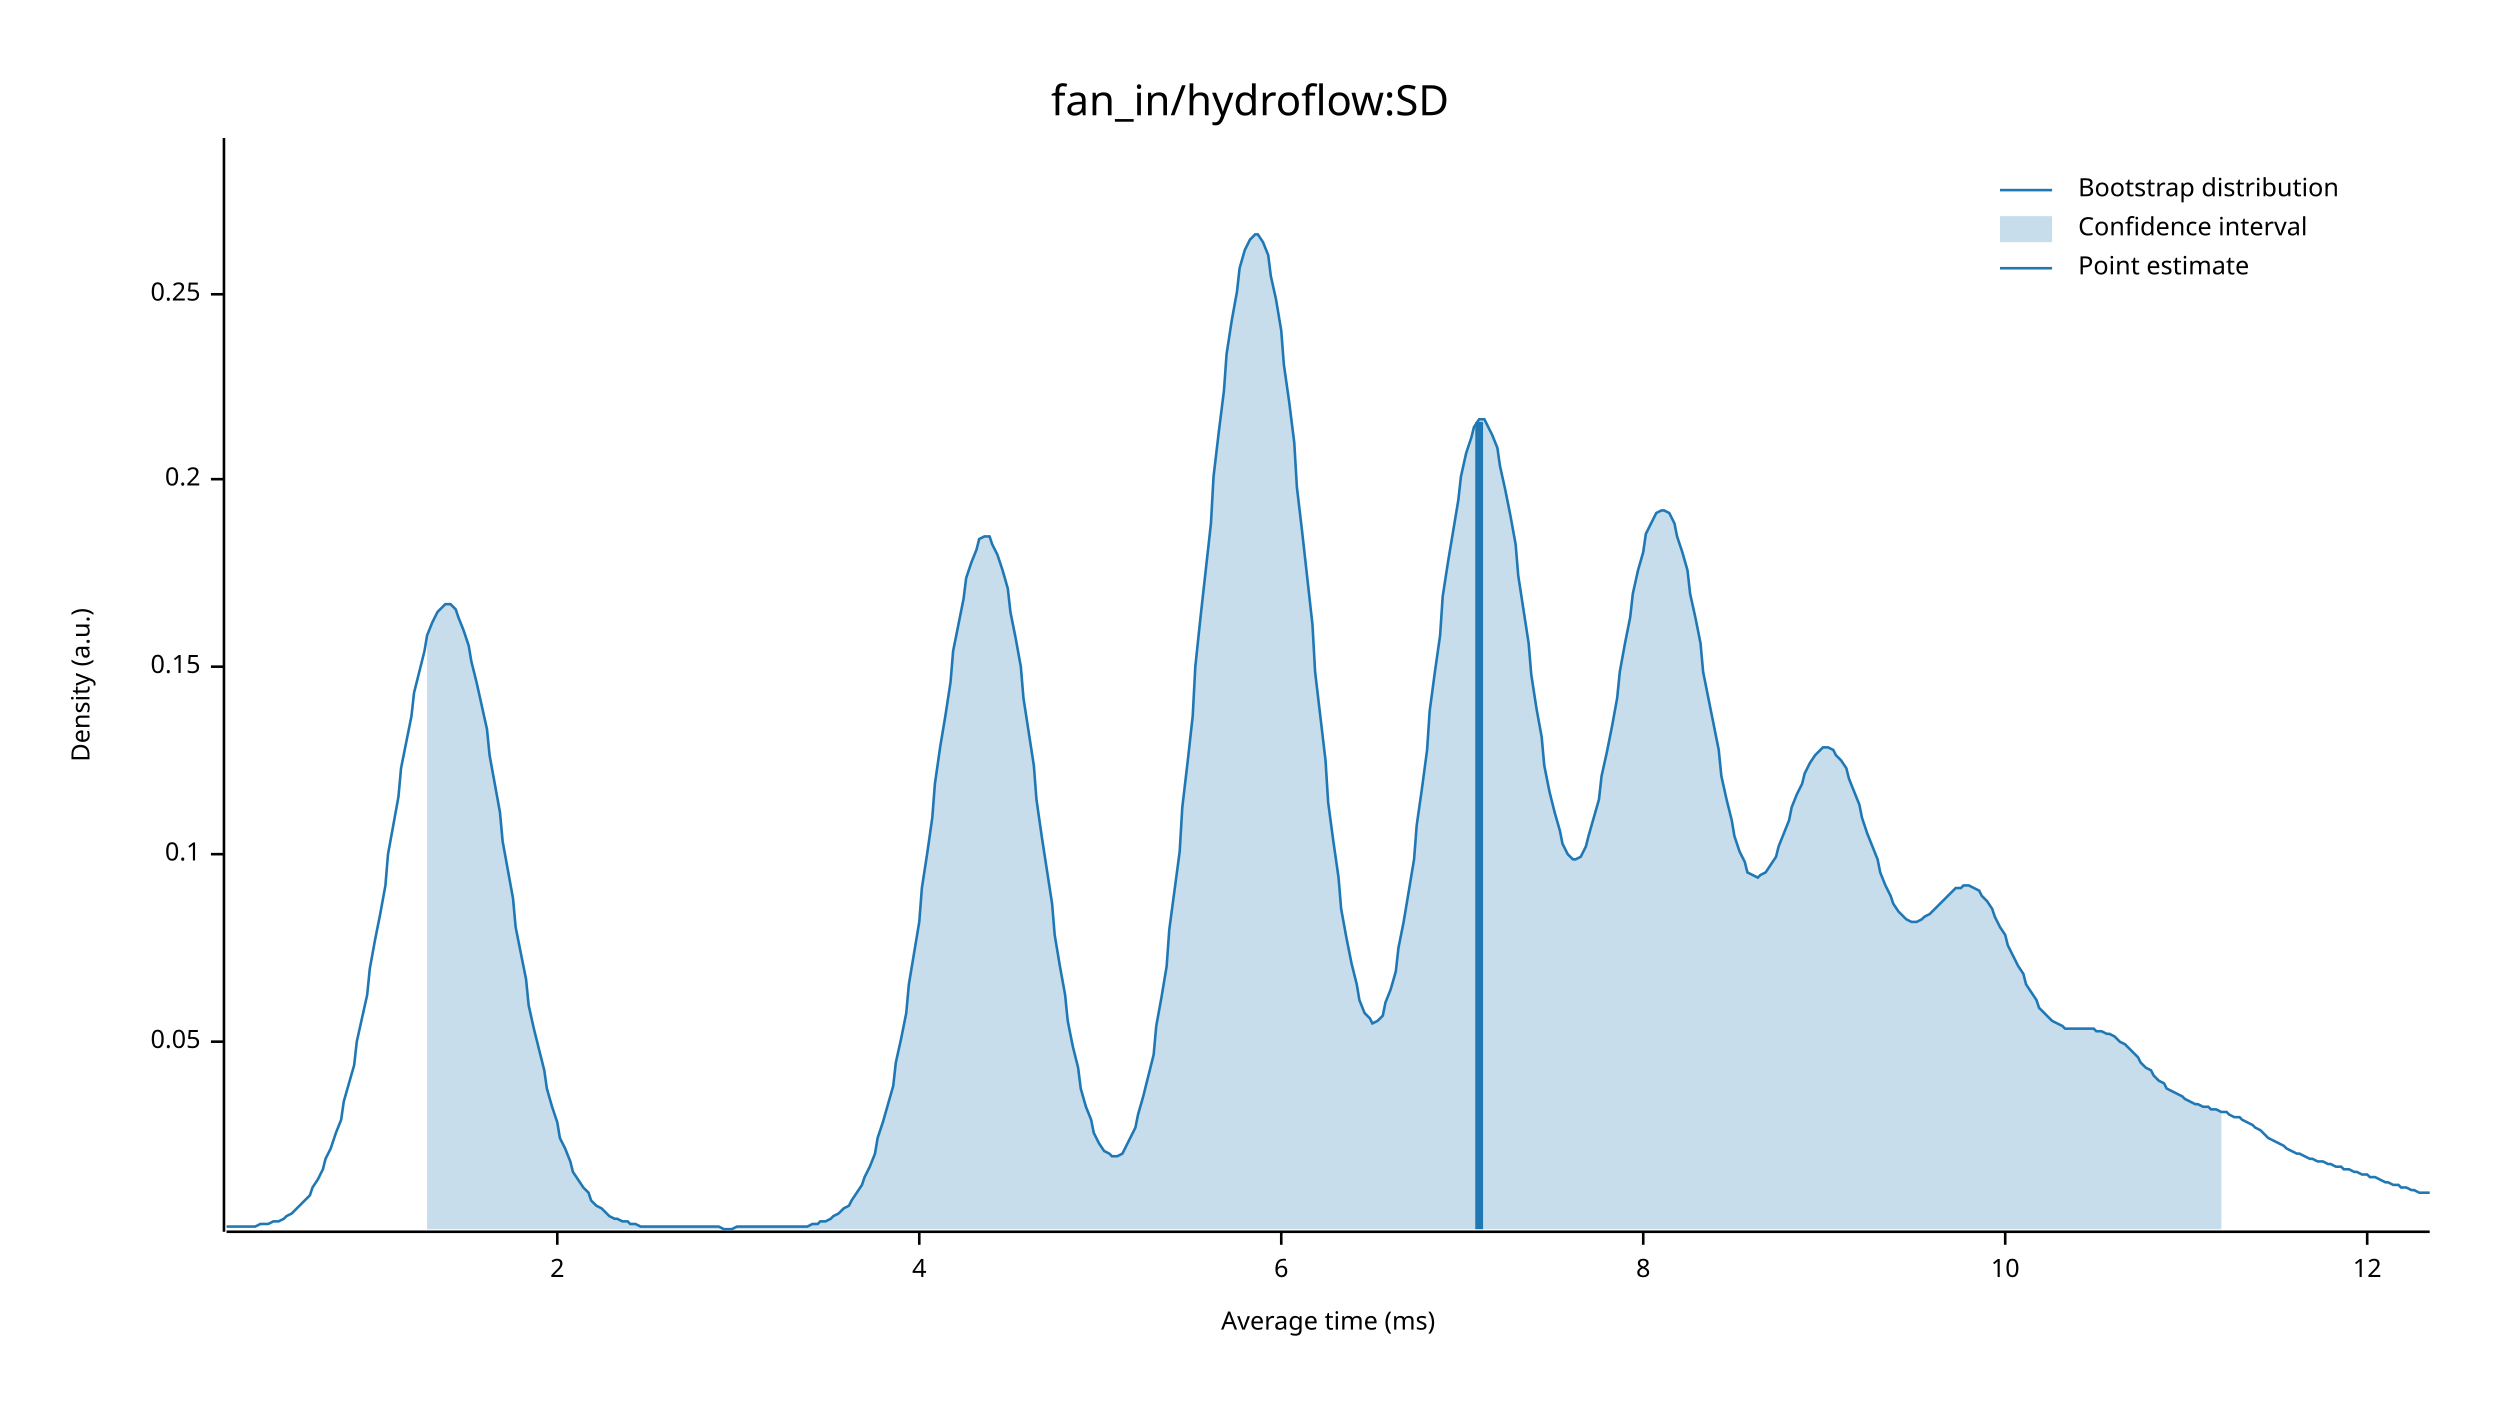
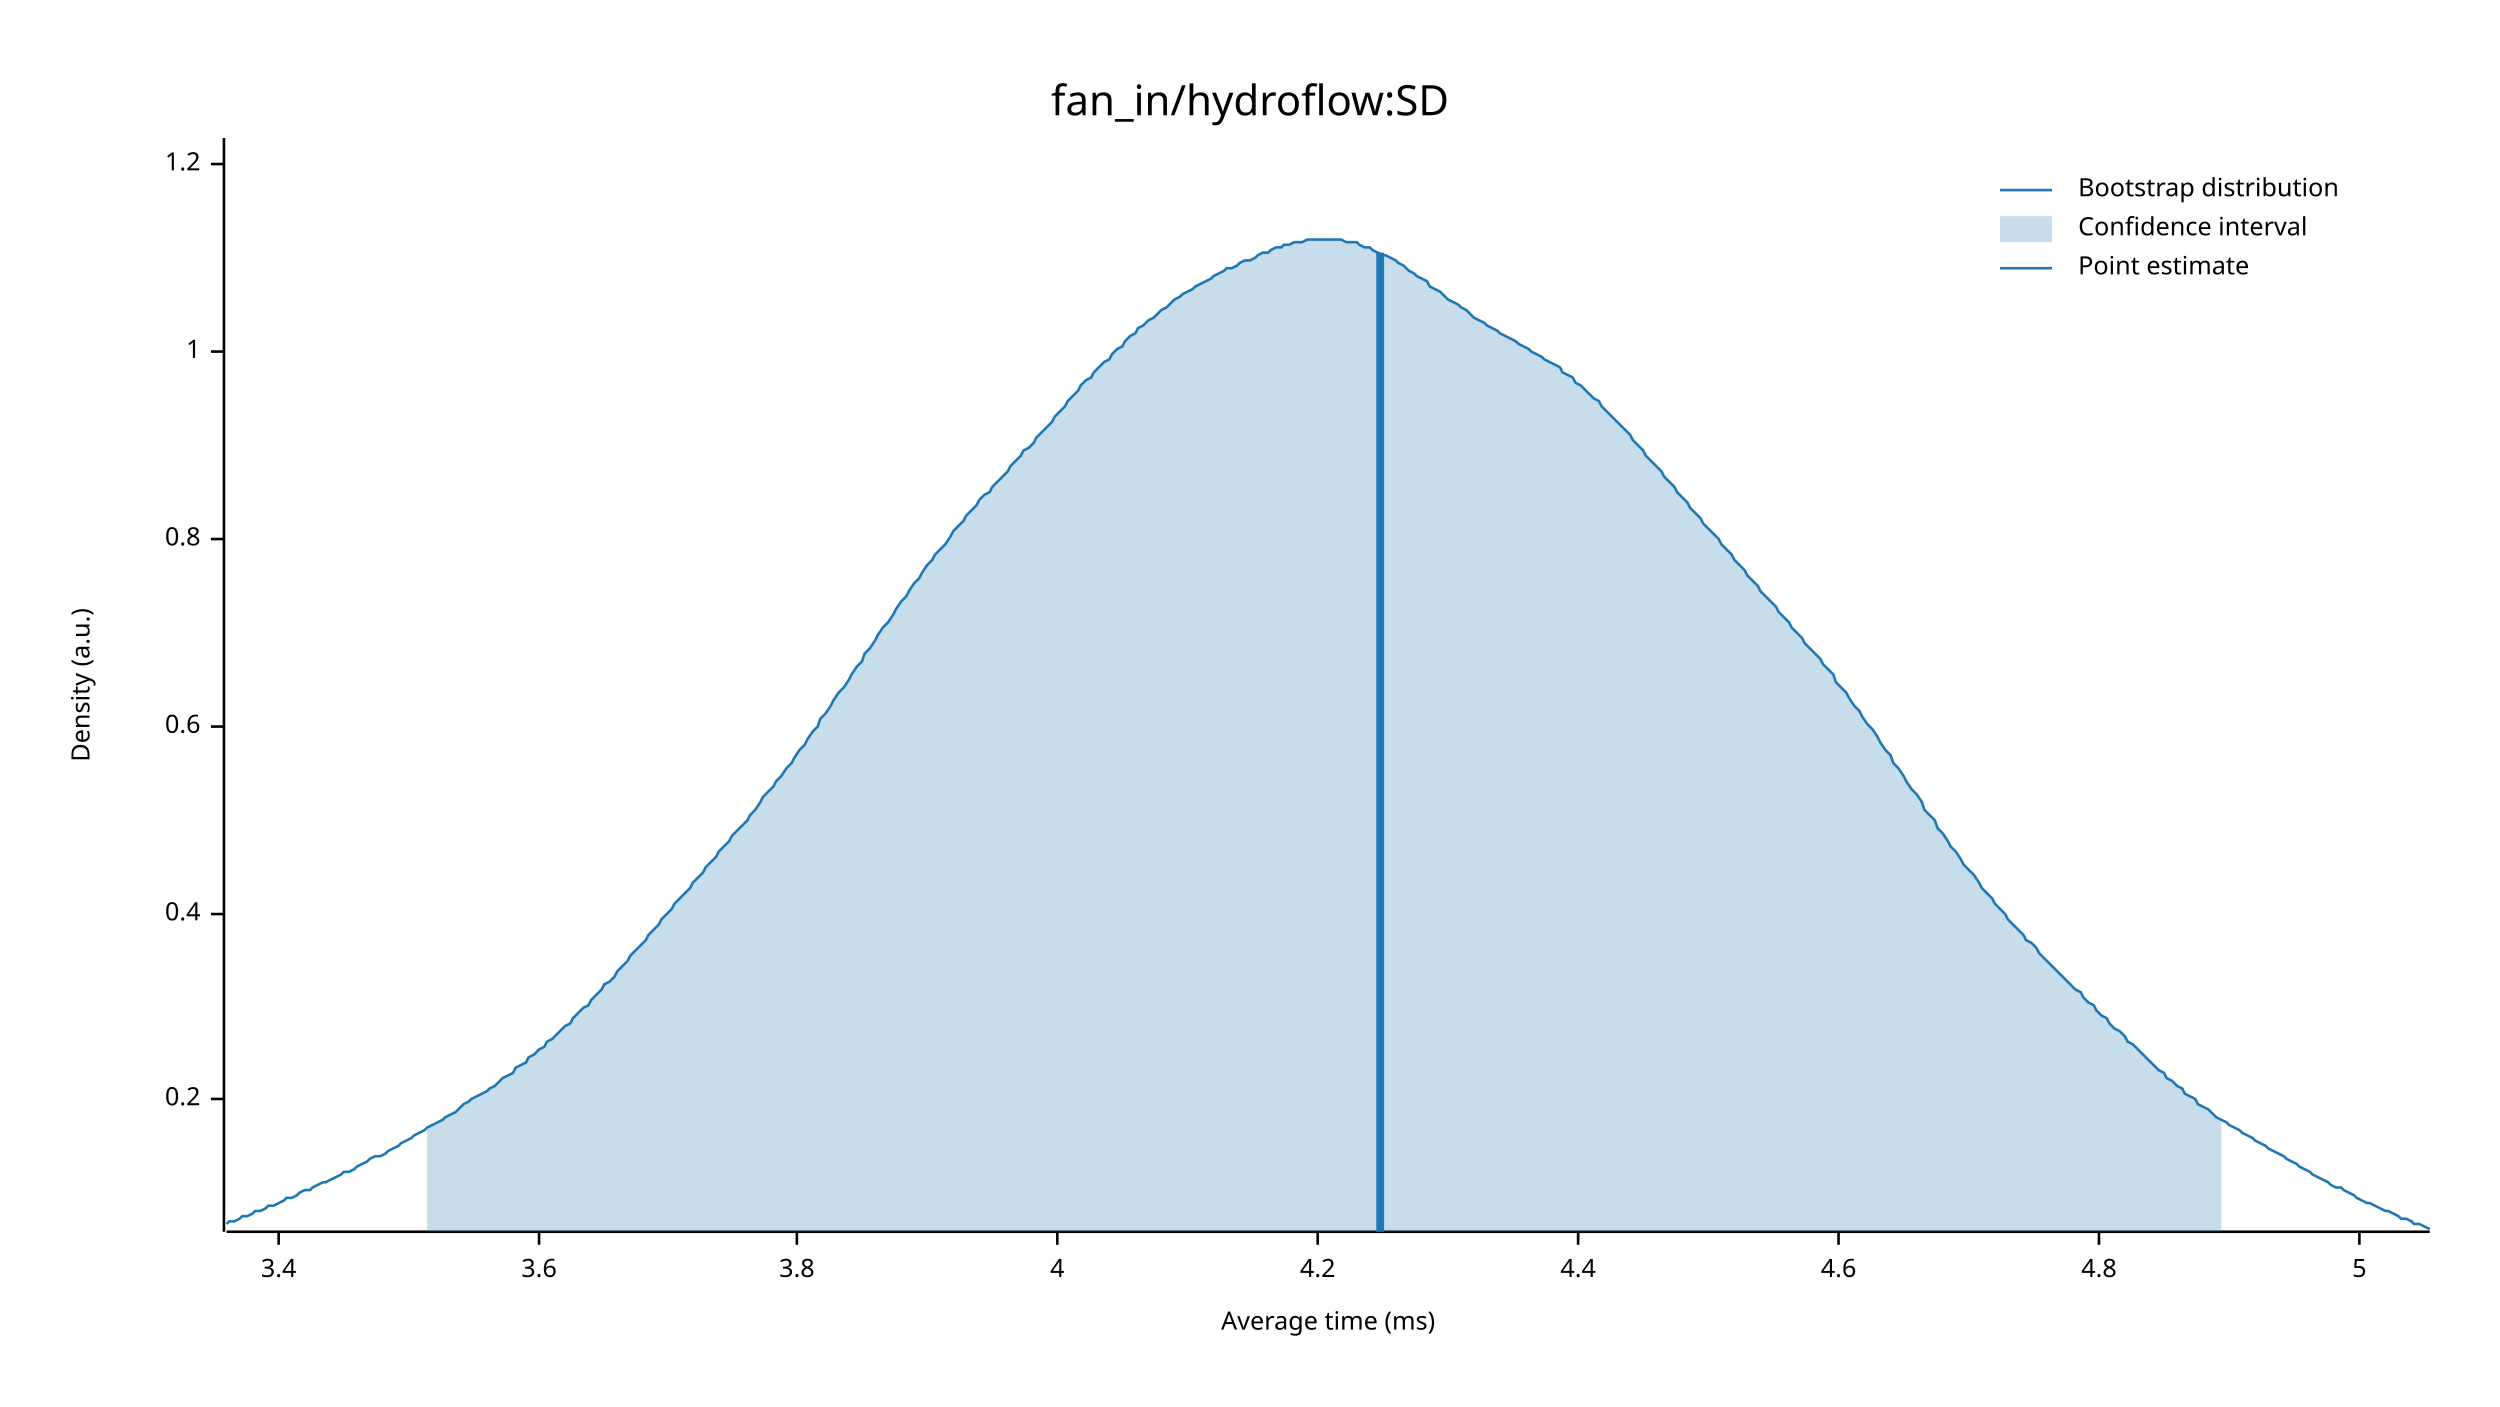
<svg xmlns="http://www.w3.org/2000/svg" width="960" height="540" viewBox="0 0 960 540">
  <text x="480" y="32" dy="0.76em" text-anchor="middle" font-family="sans-serif" font-size="16.129" opacity="1" fill="#000000">
fan_in/hydroflow:SD
</text>
  <text x="27" y="263" dy="0.76em" text-anchor="middle" font-family="sans-serif" font-size="9.677" opacity="1" fill="#000000" transform="rotate(270, 27, 263)">
Density (a.u.)
</text>
  <text x="510" y="513" dy="-0.5ex" text-anchor="middle" font-family="sans-serif" font-size="9.677" opacity="1" fill="#000000">
Average time (ms)
</text>
  <polyline fill="none" opacity="1" stroke="#000000" stroke-width="1" points="86,53 86,473 " />
-   <text x="77" y="400" dy="0.5ex" text-anchor="end" font-family="sans-serif" font-size="9.677" opacity="1" fill="#000000">
- 0.05
- </text>
-   <polyline fill="none" opacity="1" stroke="#000000" stroke-width="1" points="81,400 86,400 " />
-   <text x="77" y="328" dy="0.5ex" text-anchor="end" font-family="sans-serif" font-size="9.677" opacity="1" fill="#000000">
- 0.1
- </text>
-   <polyline fill="none" opacity="1" stroke="#000000" stroke-width="1" points="81,328 86,328 " />
-   <text x="77" y="256" dy="0.5ex" text-anchor="end" font-family="sans-serif" font-size="9.677" opacity="1" fill="#000000">
- 0.15
- </text>
-   <polyline fill="none" opacity="1" stroke="#000000" stroke-width="1" points="81,256 86,256 " />
-   <text x="77" y="184" dy="0.5ex" text-anchor="end" font-family="sans-serif" font-size="9.677" opacity="1" fill="#000000">
+   <text x="77" y="422" dy="0.5ex" text-anchor="end" font-family="sans-serif" font-size="9.677" opacity="1" fill="#000000">
0.2
</text>
-   <polyline fill="none" opacity="1" stroke="#000000" stroke-width="1" points="81,184 86,184 " />
-   <text x="77" y="113" dy="0.5ex" text-anchor="end" font-family="sans-serif" font-size="9.677" opacity="1" fill="#000000">
- 0.25
+   <polyline fill="none" opacity="1" stroke="#000000" stroke-width="1" points="81,422 86,422 " />
+   <text x="77" y="351" dy="0.5ex" text-anchor="end" font-family="sans-serif" font-size="9.677" opacity="1" fill="#000000">
+ 0.4
</text>
-   <polyline fill="none" opacity="1" stroke="#000000" stroke-width="1" points="81,113 86,113 " />
+   <polyline fill="none" opacity="1" stroke="#000000" stroke-width="1" points="81,351 86,351 " />
+   <text x="77" y="279" dy="0.5ex" text-anchor="end" font-family="sans-serif" font-size="9.677" opacity="1" fill="#000000">
+ 0.6
+ </text>
+   <polyline fill="none" opacity="1" stroke="#000000" stroke-width="1" points="81,279 86,279 " />
+   <text x="77" y="207" dy="0.5ex" text-anchor="end" font-family="sans-serif" font-size="9.677" opacity="1" fill="#000000">
+ 0.8
+ </text>
+   <polyline fill="none" opacity="1" stroke="#000000" stroke-width="1" points="81,207 86,207 " />
+   <text x="77" y="135" dy="0.5ex" text-anchor="end" font-family="sans-serif" font-size="9.677" opacity="1" fill="#000000">
+ 1
+ </text>
+   <polyline fill="none" opacity="1" stroke="#000000" stroke-width="1" points="81,135 86,135 " />
+   <text x="77" y="63" dy="0.5ex" text-anchor="end" font-family="sans-serif" font-size="9.677" opacity="1" fill="#000000">
+ 1.2
+ </text>
+   <polyline fill="none" opacity="1" stroke="#000000" stroke-width="1" points="81,63 86,63 " />
  <polyline fill="none" opacity="1" stroke="#000000" stroke-width="1" points="87,473 933,473 " />
-   <text x="214" y="483" dy="0.76em" text-anchor="middle" font-family="sans-serif" font-size="9.677" opacity="1" fill="#000000">
- 2
+   <text x="107" y="483" dy="0.76em" text-anchor="middle" font-family="sans-serif" font-size="9.677" opacity="1" fill="#000000">
+ 3.4
</text>
-   <polyline fill="none" opacity="1" stroke="#000000" stroke-width="1" points="214,473 214,478 " />
-   <text x="353" y="483" dy="0.76em" text-anchor="middle" font-family="sans-serif" font-size="9.677" opacity="1" fill="#000000">
+   <polyline fill="none" opacity="1" stroke="#000000" stroke-width="1" points="107,473 107,478 " />
+   <text x="207" y="483" dy="0.76em" text-anchor="middle" font-family="sans-serif" font-size="9.677" opacity="1" fill="#000000">
+ 3.6
+ </text>
+   <polyline fill="none" opacity="1" stroke="#000000" stroke-width="1" points="207,473 207,478 " />
+   <text x="306" y="483" dy="0.76em" text-anchor="middle" font-family="sans-serif" font-size="9.677" opacity="1" fill="#000000">
+ 3.8
+ </text>
+   <polyline fill="none" opacity="1" stroke="#000000" stroke-width="1" points="306,473 306,478 " />
+   <text x="406" y="483" dy="0.76em" text-anchor="middle" font-family="sans-serif" font-size="9.677" opacity="1" fill="#000000">
4
</text>
-   <polyline fill="none" opacity="1" stroke="#000000" stroke-width="1" points="353,473 353,478 " />
-   <text x="492" y="483" dy="0.76em" text-anchor="middle" font-family="sans-serif" font-size="9.677" opacity="1" fill="#000000">
- 6
+   <polyline fill="none" opacity="1" stroke="#000000" stroke-width="1" points="406,473 406,478 " />
+   <text x="506" y="483" dy="0.76em" text-anchor="middle" font-family="sans-serif" font-size="9.677" opacity="1" fill="#000000">
+ 4.2
</text>
-   <polyline fill="none" opacity="1" stroke="#000000" stroke-width="1" points="492,473 492,478 " />
-   <text x="631" y="483" dy="0.76em" text-anchor="middle" font-family="sans-serif" font-size="9.677" opacity="1" fill="#000000">
- 8
+   <polyline fill="none" opacity="1" stroke="#000000" stroke-width="1" points="506,473 506,478 " />
+   <text x="606" y="483" dy="0.76em" text-anchor="middle" font-family="sans-serif" font-size="9.677" opacity="1" fill="#000000">
+ 4.4
</text>
-   <polyline fill="none" opacity="1" stroke="#000000" stroke-width="1" points="631,473 631,478 " />
-   <text x="770" y="483" dy="0.76em" text-anchor="middle" font-family="sans-serif" font-size="9.677" opacity="1" fill="#000000">
- 10
+   <polyline fill="none" opacity="1" stroke="#000000" stroke-width="1" points="606,473 606,478 " />
+   <text x="706" y="483" dy="0.76em" text-anchor="middle" font-family="sans-serif" font-size="9.677" opacity="1" fill="#000000">
+ 4.6
</text>
-   <polyline fill="none" opacity="1" stroke="#000000" stroke-width="1" points="770,473 770,478 " />
-   <text x="909" y="483" dy="0.76em" text-anchor="middle" font-family="sans-serif" font-size="9.677" opacity="1" fill="#000000">
- 12
+   <polyline fill="none" opacity="1" stroke="#000000" stroke-width="1" points="706,473 706,478 " />
+   <text x="806" y="483" dy="0.76em" text-anchor="middle" font-family="sans-serif" font-size="9.677" opacity="1" fill="#000000">
+ 4.8
</text>
-   <polyline fill="none" opacity="1" stroke="#000000" stroke-width="1" points="909,473 909,478 " />
-   <polyline fill="none" opacity="1" stroke="#1F78B4" stroke-width="1" points="87,471 88,471 90,471 92,471 93,471 95,471 97,471 98,471 100,470 102,470 103,470 105,469 107,469 109,468 110,467 112,466 114,464 115,463 117,461 119,459 120,456 122,453 124,449 125,445 127,441 129,435 131,430 132,423 134,416 136,409 137,400 139,391 141,382 142,372 144,361 146,351 148,340 149,328 151,317 153,306 154,295 156,285 158,275 159,266 161,258 163,250 164,244 166,239 168,235 170,233 171,232 173,232 175,234 176,237 178,242 180,248 181,254 183,262 185,271 187,280 188,290 190,301 192,312 193,323 195,334 197,345 198,356 200,366 202,376 203,386 205,395 207,403 209,411 210,418 212,425 214,431 215,437 217,441 219,446 220,450 222,453 224,456 226,458 227,461 229,463 231,464 232,465 234,467 236,468 237,468 239,469 241,469 242,470 244,470 246,471 248,471 249,471 251,471 253,471 254,471 256,471 258,471 259,471 261,471 263,471 265,471 266,471 268,471 270,471 271,471 273,471 275,471 276,471 278,472 280,472 281,472 283,471 285,471 287,471 288,471 290,471 292,471 293,471 295,471 297,471 298,471 300,471 302,471 304,471 305,471 307,471 309,471 310,471 312,470 314,470 315,469 317,469 319,468 320,467 322,466 324,464 326,463 327,461 329,458 331,455 332,452 334,448 336,443 337,437 339,431 341,424 343,417 344,408 346,399 348,389 349,378 351,366 353,354 354,341 356,328 358,314 359,301 361,287 363,275 365,262 366,250 368,240 370,230 371,222 373,216 375,211 376,207 378,206 380,206 381,209 383,213 385,219 387,226 388,235 390,245 392,256 393,268 395,281 397,294 398,307 400,321 402,334 404,347 405,359 407,371 409,382 410,392 412,402 414,410 415,418 417,425 419,430 420,435 422,439 424,442 426,443 427,444 429,444 431,443 432,441 434,437 436,433 437,428 439,421 441,413 443,405 444,394 446,383 448,371 449,357 451,342 453,327 454,310 456,293 458,275 459,256 461,237 463,219 465,201 466,183 468,166 470,150 471,136 473,123 475,112 476,103 478,96 480,92 482,90 483,90 485,93 487,98 488,106 490,115 492,127 493,140 495,154 497,170 498,187 500,204 502,222 504,240 505,258 507,275 509,292 510,308 512,323 514,337 515,349 517,360 519,370 521,378 522,384 524,389 526,391 527,393 529,392 531,390 532,385 534,380 536,373 537,364 539,354 541,342 543,330 544,317 546,303 548,288 549,273 551,258 553,244 554,229 556,216 558,204 560,192 561,183 563,174 565,168 566,164 568,161 570,161 571,163 573,167 575,172 576,179 578,188 580,198 582,209 583,221 585,234 587,247 588,259 590,272 592,283 593,294 595,304 597,312 599,319 600,324 602,328 604,330 605,330 607,329 609,325 610,321 612,314 614,307 615,298 617,289 619,279 621,268 622,258 624,247 626,237 627,228 629,219 631,212 632,205 634,201 636,197 638,196 639,196 641,197 643,201 644,206 646,212 648,219 649,228 651,237 653,247 654,258 656,268 658,278 660,288 661,298 663,307 665,315 666,321 668,327 670,331 671,335 673,336 675,337 676,336 678,335 680,332 682,329 683,325 685,320 687,315 688,310 690,305 692,301 693,297 695,293 697,290 699,288 700,287 702,287 704,288 705,290 707,292 709,295 710,299 712,304 714,309 715,314 717,320 719,325 721,330 722,335 724,340 726,344 727,347 729,350 731,352 732,353 734,354 736,354 738,353 739,352 741,351 743,349 744,348 746,346 748,344 749,343 751,341 753,341 754,340 756,340 758,341 760,342 761,344 763,346 765,349 766,352 768,356 770,359 771,363 773,367 775,371 777,374 778,378 780,381 782,384 783,387 785,389 787,391 788,392 790,393 792,394 793,395 795,395 797,395 799,395 800,395 802,395 804,395 805,396 807,396 809,397 810,397 812,398 814,400 816,401 817,402 819,404 821,406 822,408 824,410 826,411 827,413 829,415 831,416 832,418 834,419 836,420 838,421 839,422 841,423 843,424 844,424 846,425 848,425 849,426 851,426 853,427 855,427 856,428 858,429 860,429 861,430 863,431 865,432 866,433 868,434 870,436 871,437 873,438 875,439 877,440 878,441 880,442 882,443 883,443 885,444 887,445 888,445 890,446 892,446 894,447 895,447 897,448 899,448 900,449 902,449 904,450 905,450 907,451 909,451 910,452 912,452 914,453 916,454 917,454 919,455 921,455 922,456 924,456 926,457 927,457 929,458 931,458 933,458 " />
-   <polygon opacity="0.25" fill="#1F78B4" points="164,244 166,239 168,235 170,233 171,232 173,232 175,234 176,237 178,242 180,248 181,254 183,262 185,271 187,280 188,290 190,301 192,312 193,323 195,334 197,345 198,356 200,366 202,376 203,386 205,395 207,403 209,411 210,418 212,425 214,431 215,437 217,441 219,446 220,450 222,453 224,456 226,458 227,461 229,463 231,464 232,465 234,467 236,468 237,468 239,469 241,469 242,470 244,470 246,471 248,471 249,471 251,471 253,471 254,471 256,471 258,471 259,471 261,471 263,471 265,471 266,471 268,471 270,471 271,471 273,471 275,471 276,471 278,472 280,472 281,472 283,471 285,471 287,471 288,471 290,471 292,471 293,471 295,471 297,471 298,471 300,471 302,471 304,471 305,471 307,471 309,471 310,471 312,470 314,470 315,469 317,469 319,468 320,467 322,466 324,464 326,463 327,461 329,458 331,455 332,452 334,448 336,443 337,437 339,431 341,424 343,417 344,408 346,399 348,389 349,378 351,366 353,354 354,341 356,328 358,314 359,301 361,287 363,275 365,262 366,250 368,240 370,230 371,222 373,216 375,211 376,207 378,206 380,206 381,209 383,213 385,219 387,226 388,235 390,245 392,256 393,268 395,281 397,294 398,307 400,321 402,334 404,347 405,359 407,371 409,382 410,392 412,402 414,410 415,418 417,425 419,430 420,435 422,439 424,442 426,443 427,444 429,444 431,443 432,441 434,437 436,433 437,428 439,421 441,413 443,405 444,394 446,383 448,371 449,357 451,342 453,327 454,310 456,293 458,275 459,256 461,237 463,219 465,201 466,183 468,166 470,150 471,136 473,123 475,112 476,103 478,96 480,92 482,90 483,90 485,93 487,98 488,106 490,115 492,127 493,140 495,154 497,170 498,187 500,204 502,222 504,240 505,258 507,275 509,292 510,308 512,323 514,337 515,349 517,360 519,370 521,378 522,384 524,389 526,391 527,393 529,392 531,390 532,385 534,380 536,373 537,364 539,354 541,342 543,330 544,317 546,303 548,288 549,273 551,258 553,244 554,229 556,216 558,204 560,192 561,183 563,174 565,168 566,164 568,161 570,161 571,163 573,167 575,172 576,179 578,188 580,198 582,209 583,221 585,234 587,247 588,259 590,272 592,283 593,294 595,304 597,312 599,319 600,324 602,328 604,330 605,330 607,329 609,325 610,321 612,314 614,307 615,298 617,289 619,279 621,268 622,258 624,247 626,237 627,228 629,219 631,212 632,205 634,201 636,197 638,196 639,196 641,197 643,201 644,206 646,212 648,219 649,228 651,237 653,247 654,258 656,268 658,278 660,288 661,298 663,307 665,315 666,321 668,327 670,331 671,335 673,336 675,337 676,336 678,335 680,332 682,329 683,325 685,320 687,315 688,310 690,305 692,301 693,297 695,293 697,290 699,288 700,287 702,287 704,288 705,290 707,292 709,295 710,299 712,304 714,309 715,314 717,320 719,325 721,330 722,335 724,340 726,344 727,347 729,350 731,352 732,353 734,354 736,354 738,353 739,352 741,351 743,349 744,348 746,346 748,344 749,343 751,341 753,341 754,340 756,340 758,341 760,342 761,344 763,346 765,349 766,352 768,356 770,359 771,363 773,367 775,371 777,374 778,378 780,381 782,384 783,387 785,389 787,391 788,392 790,393 792,394 793,395 795,395 797,395 799,395 800,395 802,395 804,395 805,396 807,396 809,397 810,397 812,398 814,400 816,401 817,402 819,404 821,406 822,408 824,410 826,411 827,413 829,415 831,416 832,418 834,419 836,420 838,421 839,422 841,423 843,424 844,424 846,425 848,425 849,426 851,426 853,427 853,472 164,472 " />
-   <polyline fill="none" opacity="1" stroke="#1F78B4" stroke-width="3" points="568,472 568,162 " />
+   <polyline fill="none" opacity="1" stroke="#000000" stroke-width="1" points="806,473 806,478 " />
+   <text x="906" y="483" dy="0.76em" text-anchor="middle" font-family="sans-serif" font-size="9.677" opacity="1" fill="#000000">
+ 5
+ </text>
+   <polyline fill="none" opacity="1" stroke="#000000" stroke-width="1" points="906,473 906,478 " />
+   <polyline fill="none" opacity="1" stroke="#1F78B4" stroke-width="1" points="87,470 88,469 90,469 92,468 93,467 95,467 97,466 98,465 100,465 102,464 103,463 105,463 107,462 109,461 110,460 112,460 114,459 115,458 117,457 119,457 120,456 122,455 124,454 125,454 127,453 129,452 131,451 132,450 134,450 136,449 137,448 139,447 141,446 142,445 144,444 146,444 148,443 149,442 151,441 153,440 154,439 156,438 158,437 159,436 161,435 163,434 164,433 166,432 168,431 170,430 171,429 173,428 175,427 176,426 178,424 180,423 181,422 183,421 185,420 187,419 188,418 190,417 192,415 193,414 195,413 197,412 198,410 200,409 202,408 203,406 205,405 207,403 209,402 210,400 212,399 214,397 215,396 217,394 219,393 220,391 222,389 224,387 226,386 227,384 229,382 231,380 232,378 234,377 236,375 237,373 239,371 241,369 242,367 244,365 246,363 248,361 249,359 251,357 253,355 254,353 256,351 258,349 259,347 261,345 263,343 265,341 266,339 268,337 270,335 271,333 273,331 275,329 276,327 278,325 280,323 281,321 283,319 285,317 287,315 288,313 290,311 292,308 293,306 295,304 297,302 298,300 300,298 302,295 304,293 305,291 307,288 309,286 310,284 312,281 314,279 315,276 317,274 319,271 320,269 322,266 324,264 326,261 327,259 329,256 331,254 332,251 334,249 336,246 337,244 339,241 341,239 343,236 344,234 346,231 348,229 349,227 351,224 353,222 354,220 356,217 358,215 359,213 361,211 363,209 365,206 366,204 368,202 370,200 371,198 373,196 375,194 376,192 378,190 380,189 381,187 383,185 385,183 387,181 388,179 390,177 392,175 393,173 395,172 397,170 398,168 400,166 402,164 404,162 405,160 407,158 409,156 410,154 412,152 414,150 415,148 417,146 419,145 420,143 422,141 424,139 426,138 427,136 429,134 431,133 432,131 434,129 436,128 437,126 439,125 441,123 443,122 444,121 446,119 448,118 449,117 451,115 453,114 454,113 456,112 458,111 459,110 461,109 463,108 465,107 466,106 468,105 470,104 471,103 473,103 475,102 476,101 478,100 480,100 482,99 483,98 485,97 487,97 488,96 490,95 492,95 493,94 495,94 497,93 498,93 500,93 502,92 504,92 505,92 507,92 509,92 510,92 512,92 514,92 515,92 517,93 519,93 521,93 522,94 524,95 526,95 527,96 529,97 531,98 532,98 534,99 536,100 537,101 539,102 541,104 543,105 544,106 546,107 548,108 549,110 551,111 553,112 554,113 556,115 558,116 560,117 561,118 563,119 565,121 566,122 568,123 570,124 571,125 573,126 575,127 576,128 578,129 580,130 582,131 583,132 585,133 587,134 588,135 590,136 592,137 593,138 595,139 597,140 599,141 600,143 602,144 604,145 605,147 607,148 609,150 610,151 612,153 614,154 615,156 617,158 619,160 621,162 622,163 624,165 626,167 627,169 629,171 631,173 632,175 634,177 636,179 638,181 639,183 641,185 643,187 644,189 646,191 648,193 649,195 651,197 653,199 654,201 656,203 658,205 660,207 661,209 663,211 665,213 666,215 668,217 670,219 671,221 673,223 675,225 676,227 678,229 680,231 682,233 683,235 685,237 687,239 688,241 690,243 692,245 693,247 695,249 697,251 699,253 700,255 702,257 704,259 705,262 707,264 709,266 710,268 712,271 714,273 715,275 717,278 719,280 721,283 722,285 724,288 726,290 727,293 729,295 731,298 732,300 734,303 736,305 738,308 739,311 741,313 743,315 744,318 746,320 748,323 749,325 751,327 753,330 754,332 756,334 758,336 760,339 761,341 763,343 765,345 766,347 768,349 770,351 771,353 773,355 775,357 777,359 778,361 780,362 782,364 783,366 785,368 787,370 788,371 790,373 792,375 793,376 795,378 797,380 799,381 800,383 802,385 804,386 805,388 807,390 809,391 810,393 812,395 814,396 816,398 817,400 819,401 821,403 822,404 824,406 826,408 827,409 829,411 831,412 832,414 834,415 836,417 838,418 839,420 841,421 843,422 844,424 846,425 848,426 849,427 851,429 853,430 855,431 856,432 858,433 860,434 861,435 863,436 865,437 866,438 868,439 870,440 871,441 873,442 875,443 877,444 878,445 880,446 882,447 883,448 885,449 887,450 888,451 890,452 892,453 894,454 895,455 897,456 899,456 900,457 902,458 904,459 905,460 907,461 909,462 910,462 912,463 914,464 916,465 917,465 919,466 921,467 922,468 924,468 926,469 927,470 929,470 931,471 933,472 " />
+   <polygon opacity="0.25" fill="#1F78B4" points="164,433 166,432 168,431 170,430 171,429 173,428 175,427 176,426 178,424 180,423 181,422 183,421 185,420 187,419 188,418 190,417 192,415 193,414 195,413 197,412 198,410 200,409 202,408 203,406 205,405 207,403 209,402 210,400 212,399 214,397 215,396 217,394 219,393 220,391 222,389 224,387 226,386 227,384 229,382 231,380 232,378 234,377 236,375 237,373 239,371 241,369 242,367 244,365 246,363 248,361 249,359 251,357 253,355 254,353 256,351 258,349 259,347 261,345 263,343 265,341 266,339 268,337 270,335 271,333 273,331 275,329 276,327 278,325 280,323 281,321 283,319 285,317 287,315 288,313 290,311 292,308 293,306 295,304 297,302 298,300 300,298 302,295 304,293 305,291 307,288 309,286 310,284 312,281 314,279 315,276 317,274 319,271 320,269 322,266 324,264 326,261 327,259 329,256 331,254 332,251 334,249 336,246 337,244 339,241 341,239 343,236 344,234 346,231 348,229 349,227 351,224 353,222 354,220 356,217 358,215 359,213 361,211 363,209 365,206 366,204 368,202 370,200 371,198 373,196 375,194 376,192 378,190 380,189 381,187 383,185 385,183 387,181 388,179 390,177 392,175 393,173 395,172 397,170 398,168 400,166 402,164 404,162 405,160 407,158 409,156 410,154 412,152 414,150 415,148 417,146 419,145 420,143 422,141 424,139 426,138 427,136 429,134 431,133 432,131 434,129 436,128 437,126 439,125 441,123 443,122 444,121 446,119 448,118 449,117 451,115 453,114 454,113 456,112 458,111 459,110 461,109 463,108 465,107 466,106 468,105 470,104 471,103 473,103 475,102 476,101 478,100 480,100 482,99 483,98 485,97 487,97 488,96 490,95 492,95 493,94 495,94 497,93 498,93 500,93 502,92 504,92 505,92 507,92 509,92 510,92 512,92 514,92 515,92 517,93 519,93 521,93 522,94 524,95 526,95 527,96 529,97 531,98 532,98 534,99 536,100 537,101 539,102 541,104 543,105 544,106 546,107 548,108 549,110 551,111 553,112 554,113 556,115 558,116 560,117 561,118 563,119 565,121 566,122 568,123 570,124 571,125 573,126 575,127 576,128 578,129 580,130 582,131 583,132 585,133 587,134 588,135 590,136 592,137 593,138 595,139 597,140 599,141 600,143 602,144 604,145 605,147 607,148 609,150 610,151 612,153 614,154 615,156 617,158 619,160 621,162 622,163 624,165 626,167 627,169 629,171 631,173 632,175 634,177 636,179 638,181 639,183 641,185 643,187 644,189 646,191 648,193 649,195 651,197 653,199 654,201 656,203 658,205 660,207 661,209 663,211 665,213 666,215 668,217 670,219 671,221 673,223 675,225 676,227 678,229 680,231 682,233 683,235 685,237 687,239 688,241 690,243 692,245 693,247 695,249 697,251 699,253 700,255 702,257 704,259 705,262 707,264 709,266 710,268 712,271 714,273 715,275 717,278 719,280 721,283 722,285 724,288 726,290 727,293 729,295 731,298 732,300 734,303 736,305 738,308 739,311 741,313 743,315 744,318 746,320 748,323 749,325 751,327 753,330 754,332 756,334 758,336 760,339 761,341 763,343 765,345 766,347 768,349 770,351 771,353 773,355 775,357 777,359 778,361 780,362 782,364 783,366 785,368 787,370 788,371 790,373 792,375 793,376 795,378 797,380 799,381 800,383 802,385 804,386 805,388 807,390 809,391 810,393 812,395 814,396 816,398 817,400 819,401 821,403 822,404 824,406 826,408 827,409 829,411 831,412 832,414 834,415 836,417 838,418 839,420 841,421 843,422 844,424 846,425 848,426 849,427 851,429 853,430 853,473 164,473 " />
+   <polyline fill="none" opacity="1" stroke="#1F78B4" stroke-width="3" points="530,473 530,97 " />
  <text x="798" y="68" dy="0.76em" text-anchor="start" font-family="sans-serif" font-size="9.677" opacity="1" fill="#000000">
Bootstrap distribution
</text>
  <text x="798" y="83" dy="0.76em" text-anchor="start" font-family="sans-serif" font-size="9.677" opacity="1" fill="#000000">
Confidence interval
</text>
  <text x="798" y="98" dy="0.76em" text-anchor="start" font-family="sans-serif" font-size="9.677" opacity="1" fill="#000000">
Point estimate
</text>
  <polyline fill="none" opacity="1" stroke="#1F78B4" stroke-width="1" points="768,73 788,73 " />
  <rect x="768" y="83" width="20" height="10" opacity="0.25" fill="#1F78B4" stroke="none" />
  <polyline fill="none" opacity="1" stroke="#1F78B4" stroke-width="1" points="768,103 788,103 " />
</svg>
